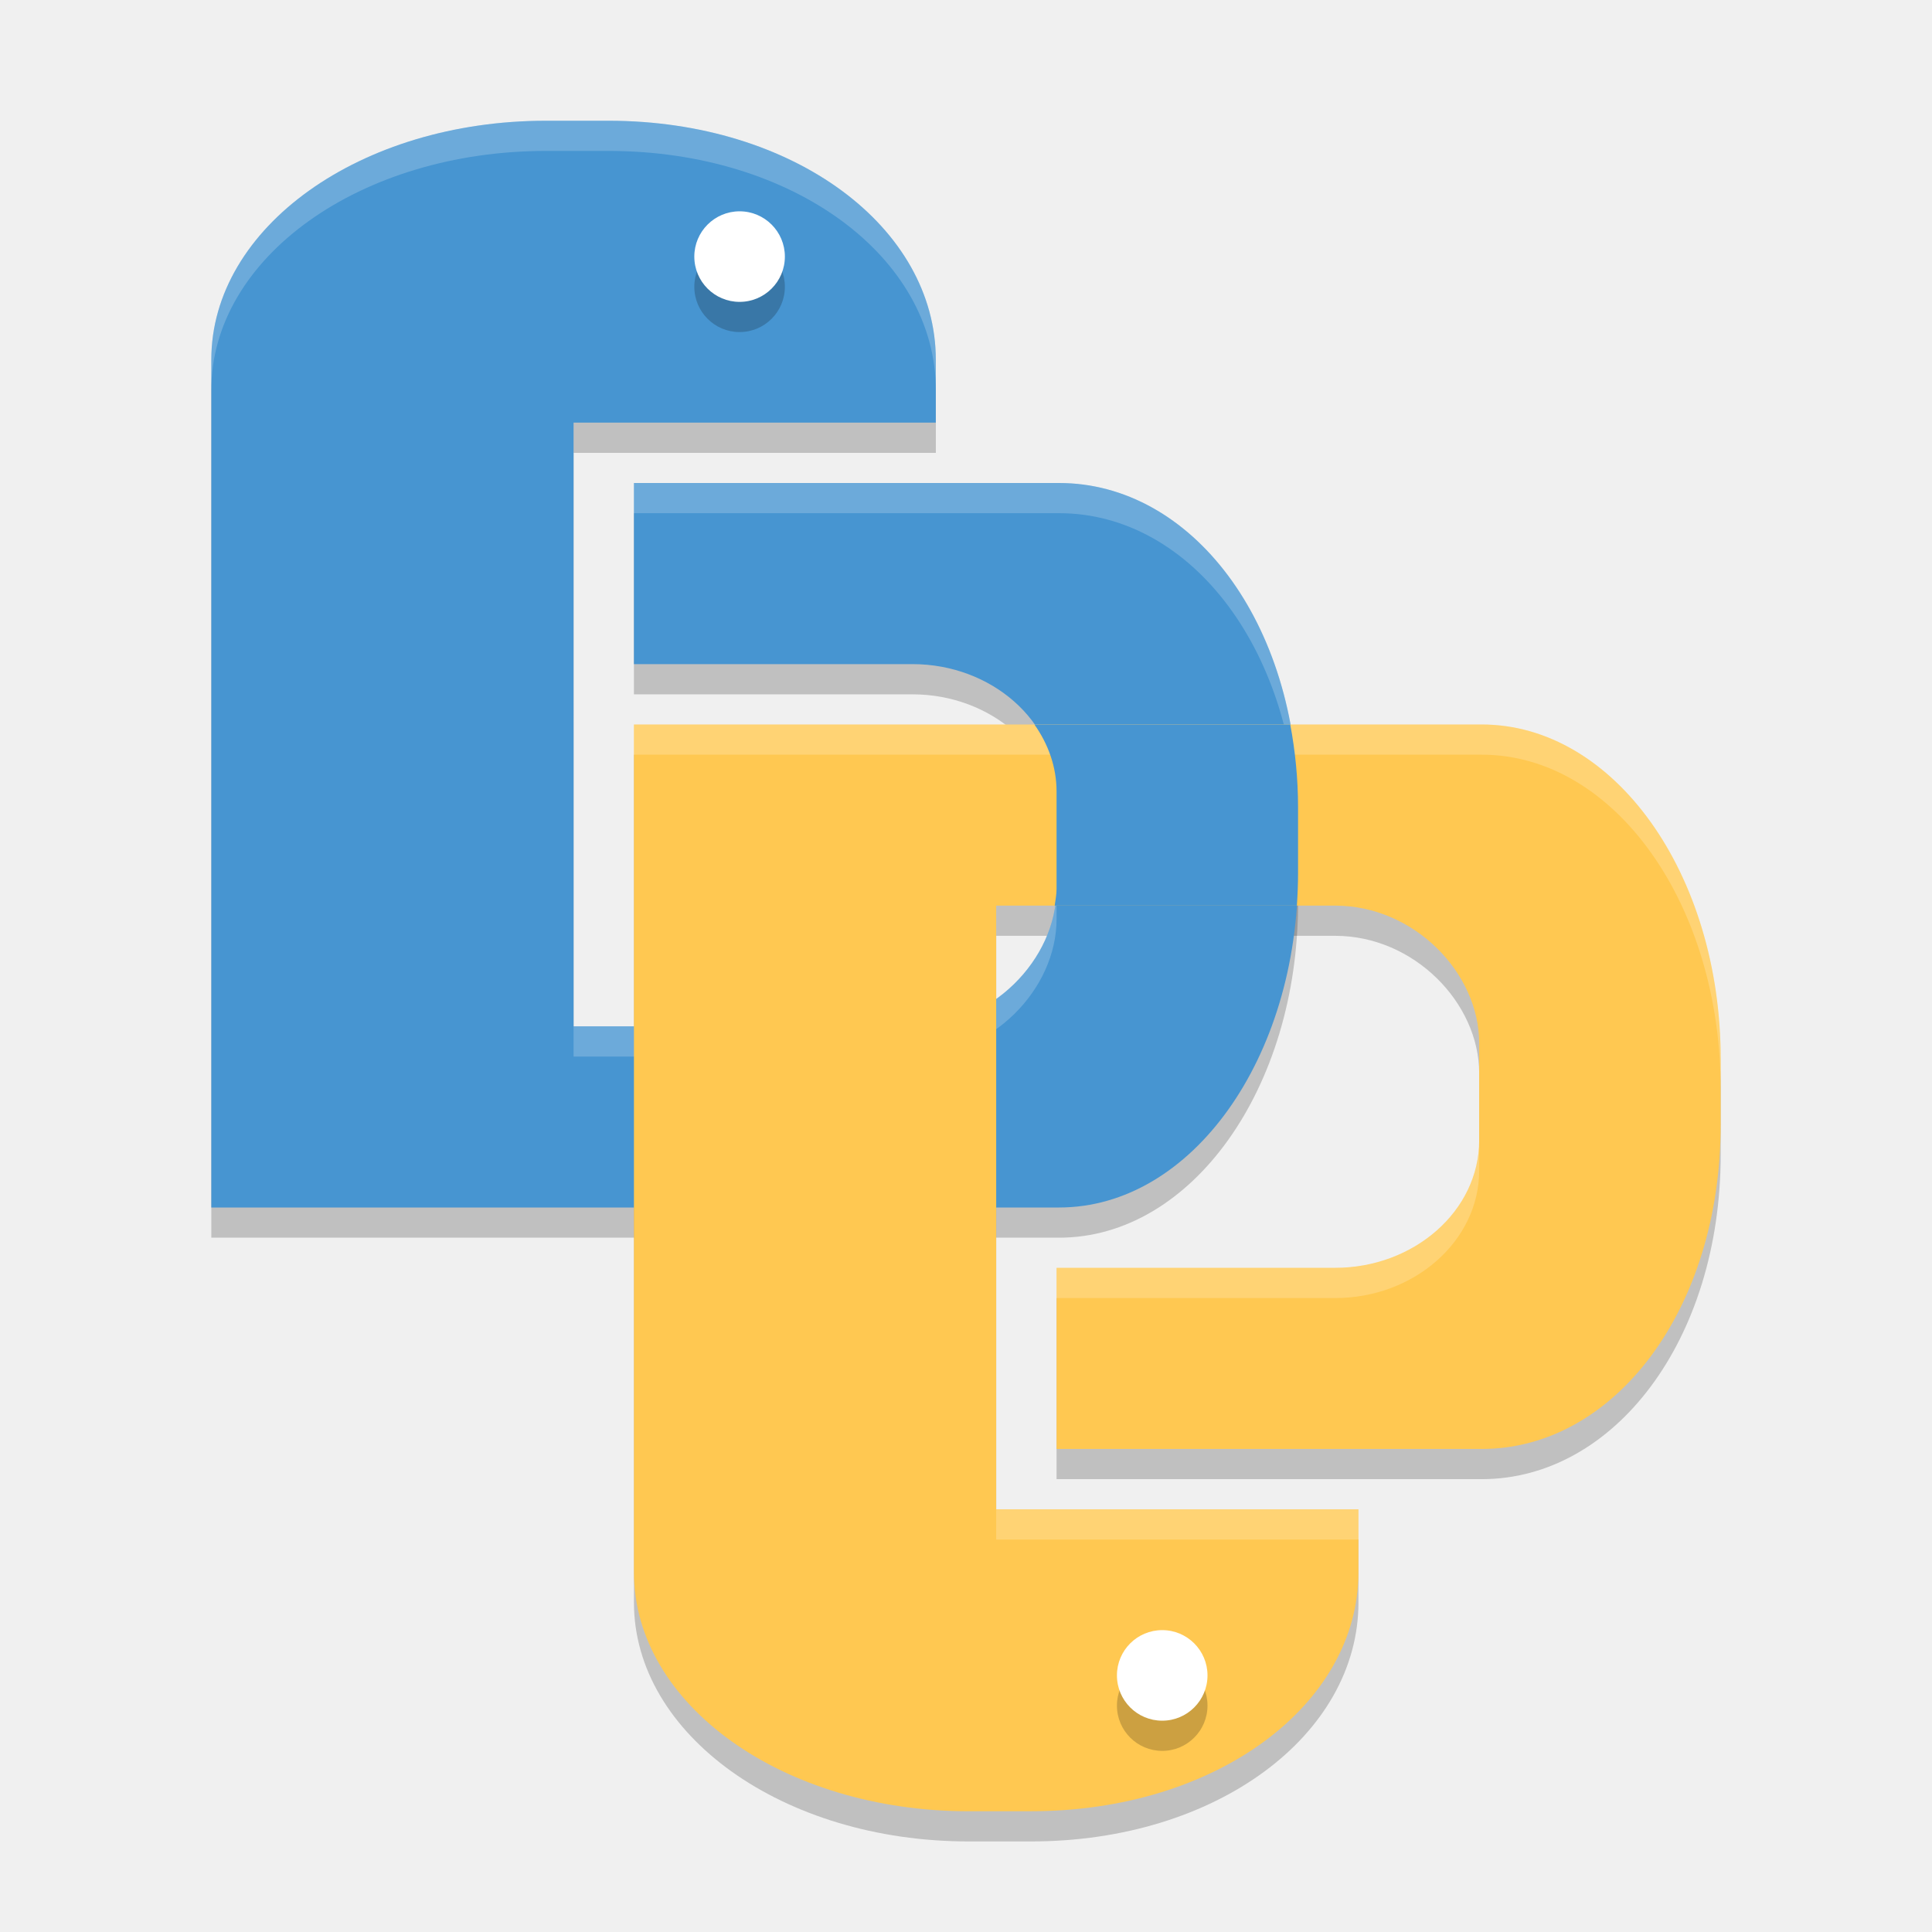
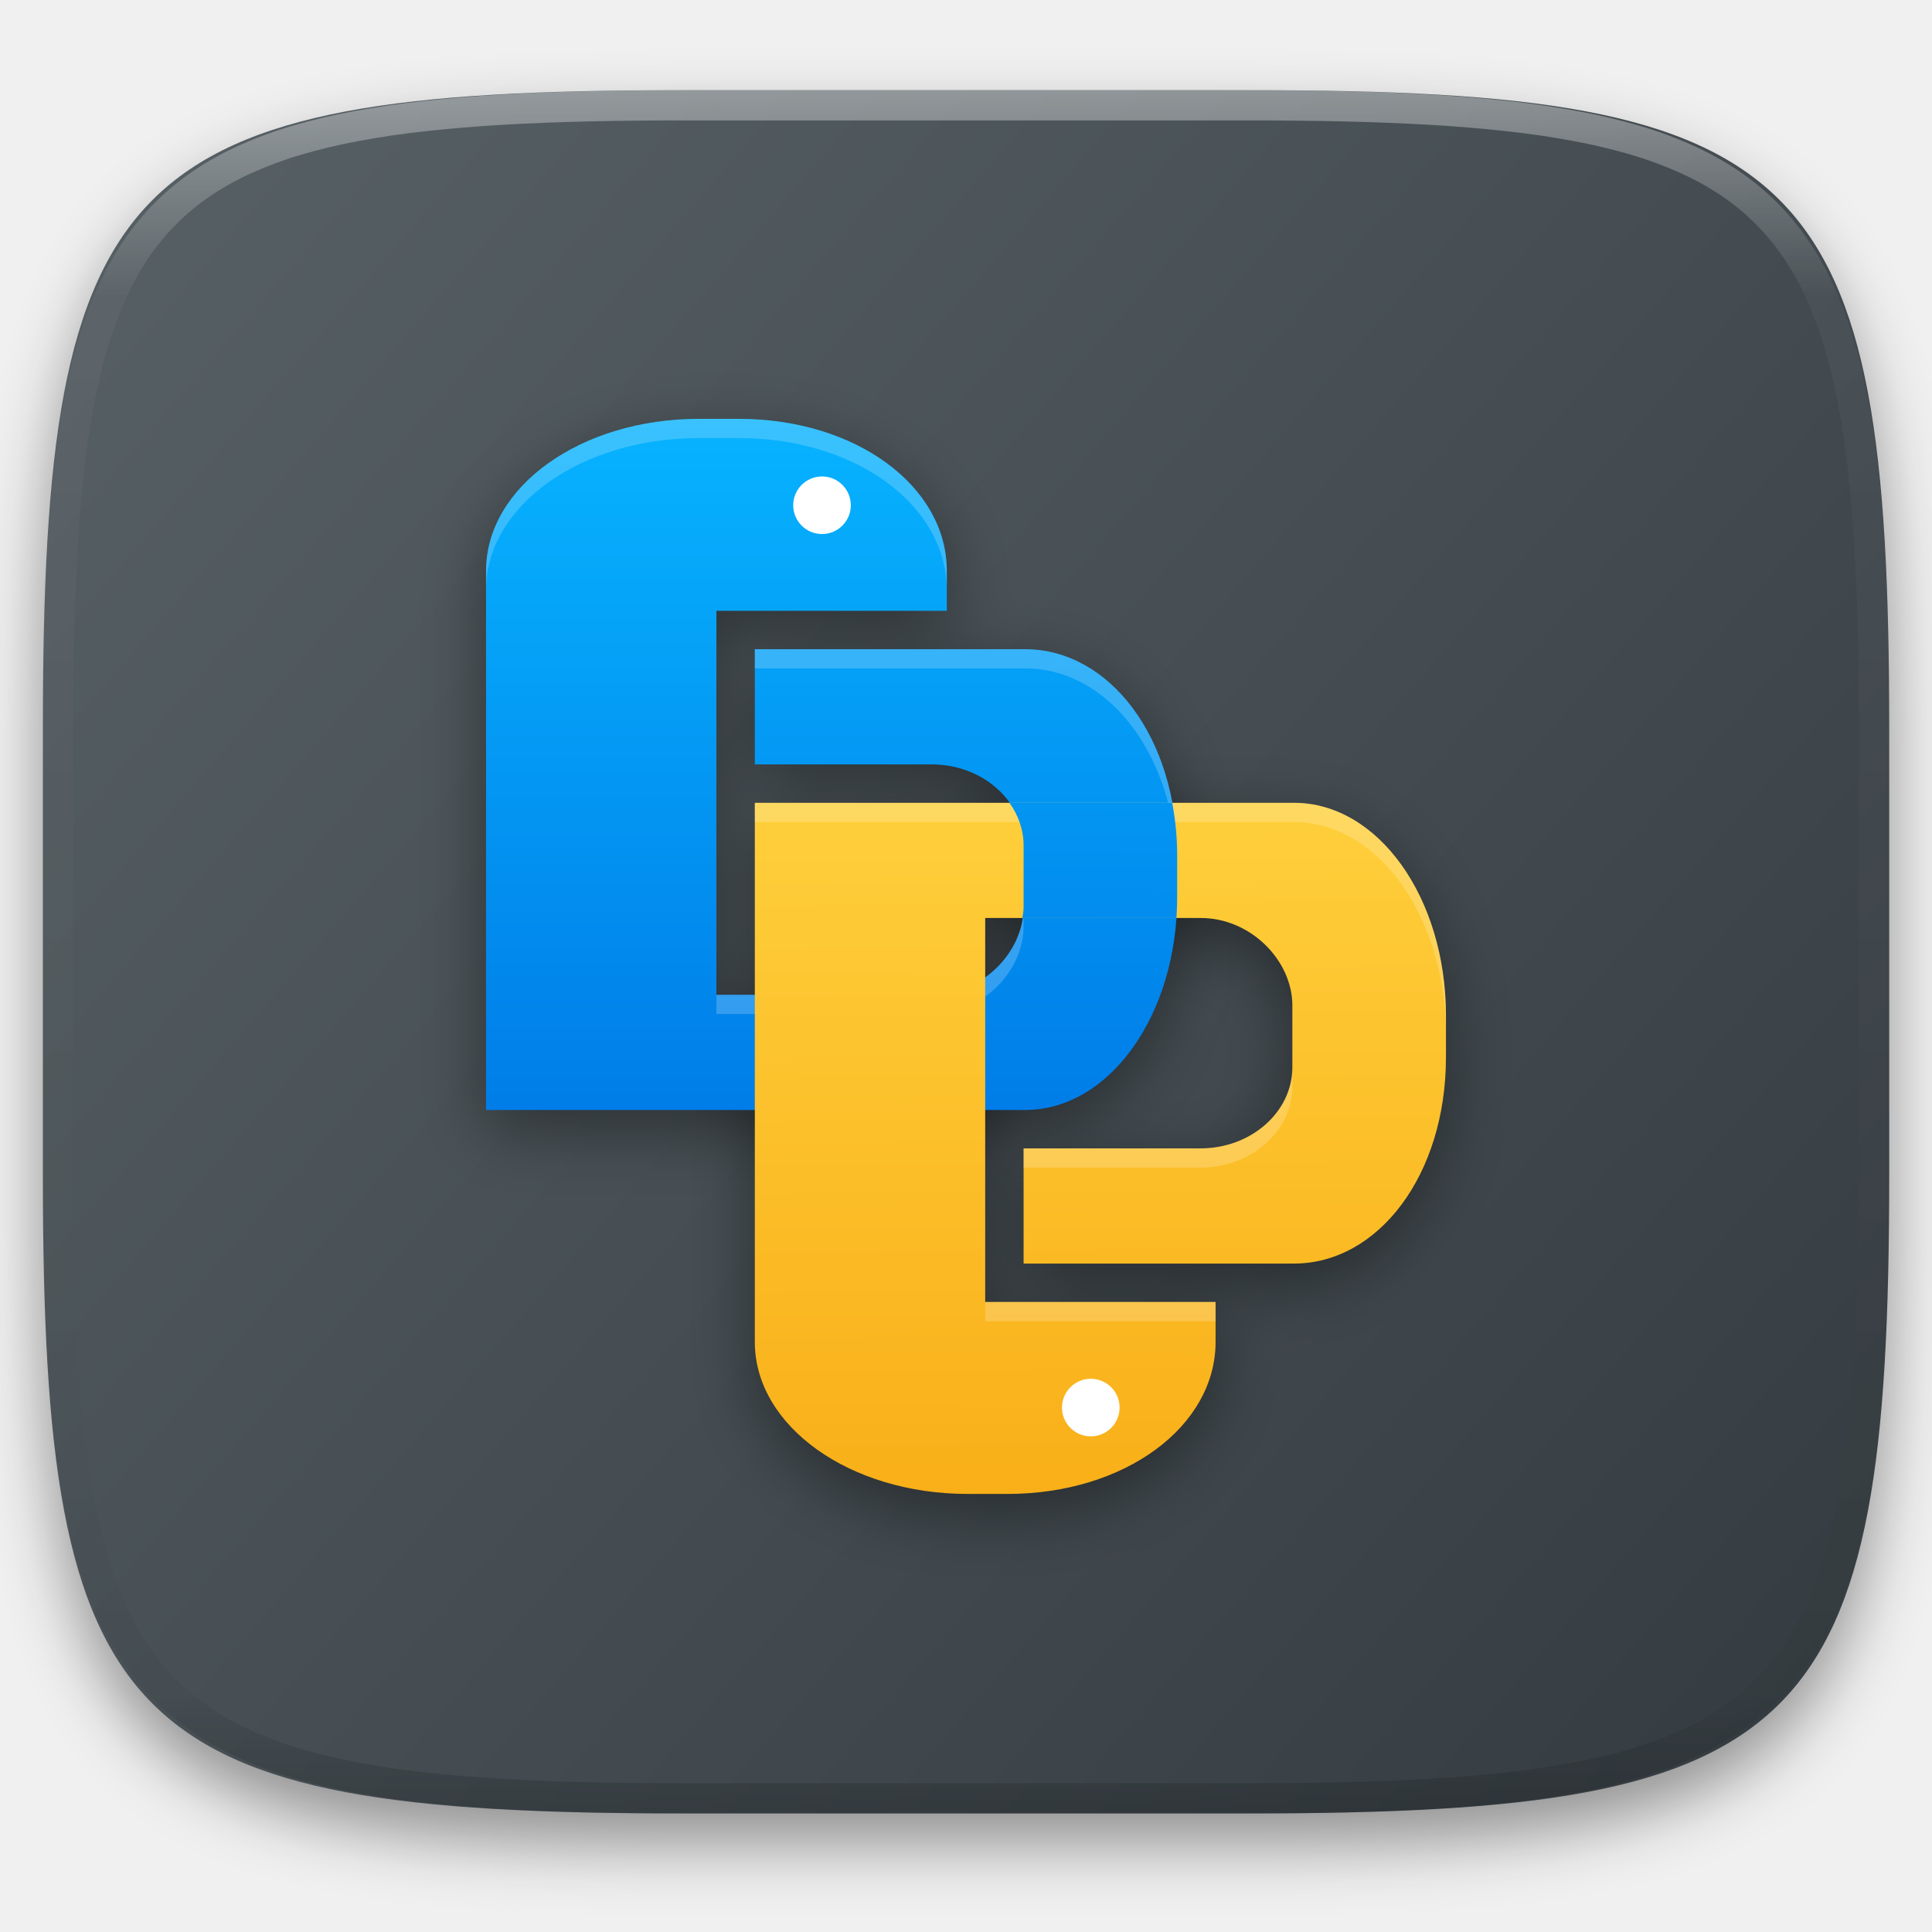
- <svg xmlns="http://www.w3.org/2000/svg" width="64" height="64" version="1">
-   <path style="opacity:0.2" d="M 18.083,5 C 11.943,5 7,8.531 7,12.917 l 0,11.083 0,17 23.333,0 4.75,0 c 4.386,0 7.917,-4.943 7.917,-11.083 l 0,-2.166 c 0,-6.141 -3.531,-10.75 -7.917,-10.75 l -14.083,0 0,6 5.886,0 3.343,0 c 2.606,0 4.771,1.884 4.771,4.223 l 0,3.22 c 0,2.339 -2.165,4.556 -4.771,4.556 l -11.228,0 0,-4.556 0,-2.22 0,-2.956 0,-1.267 0,-6.333 0,-2.667 12,0 0,-2.083 C 31,8.531 26.299,5 20.158,5 Z" />
-   <path style="opacity:0.2" d="M 32.083,61 C 25.943,61 21,57.469 21,53.083 l 0,-11.083 0,-17 23.333,0 4.75,0 c 4.386,0 7.917,4.943 7.917,11.083 l 0,2.166 c 0,6.141 -3.531,10.75 -7.917,10.75 l -14.083,0 0,-6 5.886,0 3.343,0 c 2.606,0 4.771,-1.884 4.771,-4.223 l 0,-3.22 c 0,-2.339 -2.165,-4.556 -4.771,-4.556 l -11.228,0 0,4.556 0,2.22 0,2.956 0,1.267 0,6.333 0,2.667 12,0 0,2.083 C 45,57.469 40.299,61 34.158,61 Z" />
-   <path style="fill:#4795d1" d="M 18.083,4 C 11.943,4 7,7.531 7,11.917 L 7,23 l 0,17 23.333,0 4.75,0 c 4.386,0 7.917,-4.943 7.917,-11.083 l 0,-2.166 C 43,20.609 39.469,16 35.083,16 L 21,16 l 0,6 5.886,0 3.343,0 c 2.606,0 4.771,1.884 4.771,4.223 l 0,3.22 c 0,2.339 -2.165,4.556 -4.771,4.556 l -11.228,0 0,-4.556 0,-2.22 0,-2.956 L 19,23 19,16.667 19,14 31,14 31,11.917 C 31,7.531 26.299,4 20.158,4 Z" />
-   <path style="fill:#ffffff;opacity:0.2" d="M 18.084 4 C 11.943 4 7 7.53 7 11.916 L 7 12.918 C 7 8.532 11.943 5 18.084 5 L 20.158 5 C 26.299 5 31 8.532 31 12.918 L 31 11.916 C 31 7.53 26.299 4 20.158 4 L 18.084 4 z M 21 16 L 21 17 L 35.084 17 C 39.47 17 43 21.609 43 27.75 L 43 26.75 C 43 20.609 39.47 16 35.084 16 L 21 16 z M 35 29.443 C 35 31.782 32.835 34 30.229 34 L 19 34 L 19 35 L 30.229 35 C 32.835 35 35 32.782 35 30.443 L 35 29.443 z" />
-   <path style="opacity:0.2" d="M 24.5,8 A 1.5,1.5 0 0 0 23,9.5 1.5,1.5 0 0 0 24.5,11 1.5,1.5 0 0 0 26,9.5 1.5,1.5 0 0 0 24.5,8 Z" />
-   <path style="fill:#ffffff" d="M 24.5,7 A 1.5,1.5 0 0 0 23,8.5 1.5,1.5 0 0 0 24.5,10 1.5,1.5 0 0 0 26,8.5 1.5,1.5 0 0 0 24.5,7 Z" />
-   <path style="fill:#ffc851" d="M 32.083,60 C 25.943,60 21,56.469 21,52.083 L 21,41 21,24 l 23.333,0 4.75,0 c 4.386,0 7.917,4.943 7.917,11.083 l 0,2.166 c 0,6.141 -3.531,10.75 -7.917,10.75 l -14.083,0 0,-6 5.886,0 3.343,0 c 2.606,0 4.771,-1.884 4.771,-4.223 l 0,-3.22 C 49,32.217 46.835,30 44.228,30 L 33,30 l 0,4.556 0,2.22 0,2.956 0,1.267 0,6.333 0,2.667 12,0 0,2.083 c 0,4.386 -4.701,7.917 -10.842,7.917 z" />
-   <path style="fill:#ffffff;opacity:0.2" d="M 21 24 L 21 25 L 44.334 25 L 49.084 25 C 53.47 25 57 29.943 57 36.084 L 57 35.084 C 57 28.943 53.47 24 49.084 24 L 44.334 24 L 21 24 z M 49 37.777 C 49 40.116 46.835 42 44.229 42 L 40.885 42 L 35 42 L 35 43 L 40.885 43 L 44.229 43 C 46.835 43 49 41.116 49 38.777 L 49 37.777 z M 33 50 L 33 51 L 45 51 L 45 50 L 33 50 z" />
-   <path style="opacity:0.2" d="M 38.5,58 A 1.5,1.5 0 0 1 37,56.5 1.5,1.5 0 0 1 38.5,55 1.5,1.5 0 0 1 40,56.5 1.5,1.5 0 0 1 38.5,58 Z" />
-   <path style="fill:#ffffff" d="m 38.5,57 a 1.5,1.5 0 0 1 -1.5,-1.5 A 1.5,1.5 0 0 1 38.5,54 a 1.5,1.5 0 0 1 1.5,1.5 1.5,1.5 0 0 1 -1.5,1.5 z" />
-   <path style="fill:#4795d1" d="M 34.266,24 C 34.723,24.646 35,25.403 35,26.223 l 0,3.221 C 35,29.631 34.964,29.815 34.938,30 l 8.023,0 C 42.985,29.643 43,29.282 43,28.916 L 43,26.75 C 43,25.79 42.905,24.874 42.742,24 Z" />
+ <svg xmlns="http://www.w3.org/2000/svg" style="isolation:isolate" viewBox="0 0 256 256" width="256" height="256">
+   <defs>
+     <filter id="WUjPq0NxXG2NLUUEUVC1sr0ooXUHm5Ck" x="-200%" y="-200%" width="400%" height="400%" filterUnits="objectBoundingBox" color-interpolation-filters="sRGB">
+       <feGaussianBlur in="SourceGraphic" stdDeviation="4.294" />
+       <feOffset dx="0" dy="4" result="pf_100_offsetBlur" />
+       <feFlood flood-color="#000000" flood-opacity="0.4" />
+       <feComposite in2="pf_100_offsetBlur" operator="in" result="pf_100_dropShadow" />
+       <feBlend in="SourceGraphic" in2="pf_100_dropShadow" mode="normal" />
+     </filter>
+   </defs>
+   <g filter="url(#WUjPq0NxXG2NLUUEUVC1sr0ooXUHm5Ck)">
+     <linearGradient id="_lgradient_58" x1="0.993" y1="0.988" x2="0.002" y2="0.193" gradientTransform="matrix(244.6483,0,0,228.3384,5.681691,11.95)" gradientUnits="userSpaceOnUse">
+       <stop offset="0%" stop-opacity="1" style="stop-color:rgb(52,59,64)" />
+       <stop offset="100%" stop-opacity="1" style="stop-color:rgb(85,94,99)" />
+     </linearGradient>
+     <path d=" M 165.691 11.95 C 239.746 11.95 250.33 22.507 250.33 96.494 L 250.33 155.745 C 250.33 229.731 239.746 240.288 165.691 240.288 L 90.321 240.288 C 16.265 240.288 5.682 229.731 5.682 155.745 L 5.682 96.494 C 5.682 22.507 16.265 11.95 90.321 11.95 L 165.691 11.95 Z " id="shape" fill="url(#_lgradient_58)" />
+   </g>
+   <g opacity="0.4">
+     <linearGradient id="_lgradient_59" x1="0.517" y1="0" x2="0.517" y2="1" gradientTransform="matrix(244.65,0,0,228.34,5.68,11.95)" gradientUnits="userSpaceOnUse">
+       <stop offset="0%" stop-opacity="1" style="stop-color:rgb(255,255,255)" />
+       <stop offset="12.5%" stop-opacity="0.098" style="stop-color:rgb(255,255,255)" />
+       <stop offset="92.5%" stop-opacity="0.098" style="stop-color:rgb(0,0,0)" />
+       <stop offset="100%" stop-opacity="0.498" style="stop-color:rgb(0,0,0)" />
+     </linearGradient>
+     <path d=" M 165.068 11.951 C 169.396 11.941 173.724 11.991 178.052 12.089 C 181.927 12.167 185.803 12.315 189.678 12.541 C 193.131 12.737 196.583 13.022 200.026 13.395 C 203.085 13.73 206.144 14.181 209.174 14.741 C 211.889 15.243 214.574 15.881 217.22 16.657 C 219.62 17.355 221.971 18.219 224.243 19.241 C 226.358 20.184 228.384 21.304 230.302 22.591 C 232.142 23.829 233.863 25.244 235.437 26.806 C 237.001 28.378 238.417 30.088 239.656 31.925 C 240.945 33.841 242.066 35.865 243.02 37.967 C 244.043 40.247 244.909 42.585 245.617 44.972 C 246.394 47.615 247.034 50.297 247.535 53.009 C 248.096 56.035 248.548 59.081 248.883 62.136 C 249.257 65.575 249.542 69.014 249.739 72.462 C 249.965 76.323 250.112 80.194 250.201 84.055 C 250.289 88.378 250.339 92.701 250.329 97.014 L 250.329 155.226 C 250.339 159.549 250.289 163.862 250.201 168.185 C 250.112 172.056 249.965 175.917 249.739 179.778 C 249.542 183.226 249.257 186.675 248.883 190.104 C 248.548 193.159 248.096 196.215 247.535 199.241 C 247.034 201.943 246.394 204.625 245.617 207.268 C 244.909 209.655 244.043 212.003 243.02 214.273 C 242.066 216.385 240.945 218.399 239.656 220.315 C 238.417 222.152 237.001 223.872 235.437 225.434 C 233.863 226.996 232.142 228.411 230.302 229.649 C 228.384 230.936 226.358 232.056 224.243 232.999 C 221.971 234.021 219.62 234.885 217.22 235.593 C 214.574 236.369 211.889 237.007 209.174 237.499 C 206.144 238.068 203.085 238.51 200.026 238.845 C 196.583 239.218 193.131 239.503 189.678 239.699 C 185.803 239.925 181.927 240.073 178.052 240.161 C 173.724 240.249 169.396 240.299 165.068 240.289 L 90.942 240.289 C 86.614 240.299 82.286 240.249 77.958 240.161 C 74.083 240.073 70.207 239.925 66.332 239.699 C 62.879 239.503 59.427 239.218 55.984 238.845 C 52.925 238.51 49.866 238.068 46.836 237.499 C 44.121 237.007 41.436 236.369 38.79 235.593 C 36.39 234.885 34.039 234.021 31.767 232.999 C 29.652 232.056 27.626 230.936 25.708 229.649 C 23.868 228.411 22.147 226.996 20.573 225.434 C 19.009 223.872 17.593 222.152 16.354 220.315 C 15.065 218.399 13.944 216.385 12.99 214.273 C 11.967 212.003 11.101 209.655 10.393 207.268 C 9.616 204.625 8.976 201.943 8.475 199.241 C 7.914 196.215 7.462 193.159 7.127 190.104 C 6.753 186.675 6.468 183.226 6.271 179.778 C 6.045 175.917 5.898 172.056 5.809 168.185 C 5.721 163.862 5.671 159.549 5.681 155.226 L 5.681 97.014 C 5.671 92.701 5.721 88.378 5.809 84.055 C 5.898 80.194 6.045 76.323 6.271 72.462 C 6.468 69.014 6.753 65.575 7.127 62.136 C 7.462 59.081 7.914 56.035 8.475 53.009 C 8.976 50.297 9.616 47.615 10.393 44.972 C 11.101 42.585 11.967 40.247 12.99 37.967 C 13.944 35.865 15.065 33.841 16.354 31.925 C 17.593 30.088 19.009 28.378 20.573 26.806 C 22.147 25.244 23.868 23.829 25.708 22.591 C 27.626 21.304 29.652 20.184 31.767 19.241 C 34.039 18.219 36.39 17.355 38.79 16.657 C 41.436 15.881 44.121 15.243 46.836 14.741 C 49.866 14.181 52.925 13.73 55.984 13.395 C 59.427 13.022 62.879 12.737 66.332 12.541 C 70.207 12.315 74.083 12.167 77.958 12.089 C 82.286 11.991 86.614 11.941 90.942 11.951 L 165.068 11.951 Z  M 165.078 15.96 C 169.376 15.95 173.675 15.999 177.973 16.087 C 181.8 16.176 185.626 16.323 189.452 16.539 C 192.836 16.736 196.219 17.011 199.583 17.384 C 202.554 17.699 205.515 18.131 208.446 18.681 C 211.023 19.153 213.58 19.762 216.099 20.499 C 218.322 21.147 220.495 21.953 222.6 22.896 C 224.509 23.751 226.338 24.763 228.069 25.922 C 229.692 27.013 231.207 28.26 232.594 29.646 C 233.981 31.031 235.23 32.544 236.332 34.165 C 237.492 35.894 238.506 37.712 239.361 39.608 C 240.306 41.72 241.112 43.892 241.761 46.102 C 242.509 48.617 243.109 51.162 243.591 53.736 C 244.132 56.664 244.565 59.611 244.889 62.578 C 245.263 65.938 245.539 69.308 245.735 72.688 C 245.952 76.51 246.109 80.322 246.188 84.144 C 246.276 88.437 246.325 92.721 246.325 97.014 C 246.325 97.014 246.325 97.014 246.325 97.014 L 246.325 155.226 C 246.325 155.226 246.325 155.226 246.325 155.226 C 246.325 159.519 246.276 163.803 246.188 168.096 C 246.109 171.918 245.952 175.74 245.735 179.552 C 245.539 182.932 245.263 186.302 244.889 189.672 C 244.565 192.629 244.132 195.576 243.591 198.504 C 243.109 201.078 242.509 203.623 241.761 206.138 C 241.112 208.358 240.306 210.52 239.361 212.632 C 238.506 214.528 237.492 216.356 236.332 218.075 C 235.23 219.706 233.981 221.219 232.594 222.604 C 231.207 223.98 229.692 225.227 228.069 226.318 C 226.338 227.477 224.509 228.489 222.6 229.344 C 220.495 230.297 218.322 231.093 216.099 231.741 C 213.58 232.478 211.023 233.087 208.446 233.559 C 205.515 234.109 202.554 234.541 199.583 234.865 C 196.219 235.229 192.836 235.514 189.452 235.701 C 185.626 235.917 181.8 236.074 177.973 236.153 C 173.675 236.251 169.376 236.29 165.078 236.29 C 165.078 236.29 165.078 236.29 165.068 236.29 L 90.942 236.29 C 90.932 236.29 90.932 236.29 90.932 236.29 C 86.634 236.29 82.335 236.251 78.037 236.153 C 74.21 236.074 70.384 235.917 66.558 235.701 C 63.174 235.514 59.791 235.229 56.427 234.865 C 53.456 234.541 50.495 234.109 47.564 233.559 C 44.987 233.087 42.43 232.478 39.911 231.741 C 37.688 231.093 35.515 230.297 33.41 229.344 C 31.501 228.489 29.672 227.477 27.941 226.318 C 26.318 225.227 24.803 223.98 23.416 222.604 C 22.029 221.219 20.78 219.706 19.678 218.075 C 18.518 216.356 17.504 214.528 16.649 212.632 C 15.704 210.52 14.898 208.358 14.249 206.138 C 13.501 203.623 12.901 201.078 12.419 198.504 C 11.878 195.576 11.445 192.629 11.121 189.672 C 10.747 186.302 10.472 182.932 10.275 179.552 C 10.058 175.74 9.901 171.918 9.822 168.096 C 9.734 163.803 9.685 159.519 9.685 155.226 C 9.685 155.226 9.685 155.226 9.685 155.226 L 9.685 97.014 C 9.685 97.014 9.685 97.014 9.685 97.014 C 9.685 92.721 9.734 88.437 9.822 84.144 C 9.901 80.322 10.058 76.51 10.275 72.688 C 10.472 69.308 10.747 65.938 11.121 62.578 C 11.445 59.611 11.878 56.664 12.419 53.736 C 12.901 51.162 13.501 48.617 14.249 46.102 C 14.898 43.892 15.704 41.72 16.649 39.608 C 17.504 37.712 18.518 35.894 19.678 34.165 C 20.78 32.544 22.029 31.031 23.416 29.646 C 24.803 28.26 26.318 27.013 27.941 25.922 C 29.672 24.763 31.501 23.751 33.41 22.896 C 35.515 21.953 37.688 21.147 39.911 20.499 C 42.43 19.762 44.987 19.153 47.564 18.681 C 50.495 18.131 53.456 17.699 56.427 17.384 C 59.791 17.011 63.174 16.736 66.558 16.539 C 70.384 16.323 74.21 16.176 78.037 16.087 C 82.335 15.999 86.634 15.95 90.932 15.96 C 90.932 15.96 90.932 15.96 90.942 15.96 L 165.068 15.96 C 165.078 15.96 165.078 15.96 165.078 15.96 Z " fill-rule="evenodd" id="highlight" fill="url(#_lgradient_59)" />
+   </g>
+   <g id="bpython">
+     <defs>
+       <filter id="wgrSorPvqims6oXho8c9La77ljj2Eevn" x="-200%" y="-200%" width="400%" height="400%" filterUnits="objectBoundingBox" color-interpolation-filters="sRGB">
+         <feGaussianBlur stdDeviation="4.294" />
+       </filter>
+     </defs>
+     <g opacity="0.4" filter="url(#wgrSorPvqims6oXho8c9La77ljj2Eevn)">
+       <path d=" M 92.598 58.045 C 76.977 58.045 64.404 67.027 64.404 78.184 L 64.404 106.378 L 64.404 149.623 L 123.76 149.623 L 135.843 149.623 C 147 149.623 155.982 137.05 155.982 121.428 L 155.982 115.918 C 155.982 100.296 147 88.571 135.843 88.571 L 100.018 88.571 L 100.018 103.834 L 114.99 103.834 L 123.493 103.834 C 130.123 103.834 135.631 108.627 135.631 114.577 L 135.631 122.769 C 135.631 128.719 130.123 134.36 123.493 134.36 L 94.93 134.36 L 94.93 122.769 L 94.93 117.121 L 94.93 109.6 L 94.93 106.378 L 94.93 90.267 L 94.93 83.483 L 125.456 83.483 L 125.456 78.184 C 125.456 67.027 113.497 58.045 97.876 58.045 L 92.598 58.045 Z " id="Path" fill="rgb(0,0,0)" />
+     </g>
+     <defs>
+       <filter id="fzBDtBn3wEnVnuw0OJMmqOWycQQQC75G" x="-200%" y="-200%" width="400%" height="400%" filterUnits="objectBoundingBox" color-interpolation-filters="sRGB">
+         <feGaussianBlur stdDeviation="4.294" />
+       </filter>
+     </defs>
+     <g opacity="0.4" filter="url(#fzBDtBn3wEnVnuw0OJMmqOWycQQQC75G)">
+       <path d=" M 128.212 200.5 C 112.591 200.5 100.018 191.518 100.018 180.361 L 100.018 152.167 L 100.018 108.922 L 159.374 108.922 L 171.457 108.922 C 182.614 108.922 191.596 121.495 191.596 137.116 L 191.596 142.627 C 191.596 158.248 182.614 169.974 171.457 169.974 L 135.632 169.974 L 135.632 154.71 L 150.604 154.71 L 159.107 154.71 C 165.737 154.71 171.245 149.918 171.245 143.967 L 171.245 135.776 C 171.245 129.825 165.737 124.185 159.107 124.185 L 130.544 124.185 L 130.544 135.776 L 130.544 141.424 L 130.544 148.944 L 130.544 152.167 L 130.544 168.278 L 130.544 175.061 L 161.07 175.061 L 161.07 180.361 C 161.07 191.518 149.111 200.5 133.49 200.5 L 128.212 200.5 Z " id="Path" fill="rgb(0,0,0)" />
+     </g>
+     <linearGradient id="_lgradient_60" x1="0.301" y1="0.005" x2="0.301" y2="0.996" gradientTransform="matrix(91.57825,0,0,91.57809,64.40351,55.5)" gradientUnits="userSpaceOnUse">
+       <stop offset="0%" stop-opacity="1" style="stop-color:rgb(7,179,255)" />
+       <stop offset="100%" stop-opacity="1" style="stop-color:rgb(0,125,232)" />
+     </linearGradient>
+     <path d=" M 92.598 55.5 C 76.977 55.5 64.404 64.482 64.404 75.639 L 64.404 103.833 L 64.404 147.078 L 123.76 147.078 L 135.843 147.078 C 147 147.078 155.982 134.505 155.982 118.884 L 155.982 113.373 C 155.982 97.752 147 86.026 135.843 86.026 L 100.018 86.026 L 100.018 101.29 L 114.99 101.29 L 123.493 101.29 C 130.123 101.29 135.631 106.082 135.631 112.033 L 135.631 120.224 C 135.631 126.175 130.123 131.815 123.493 131.815 L 94.93 131.815 L 94.93 120.224 L 94.93 114.576 L 94.93 107.056 L 94.93 103.833 L 94.93 87.722 L 94.93 80.939 L 125.456 80.939 L 125.456 75.639 C 125.456 64.482 113.497 55.5 97.876 55.5 L 92.598 55.5 Z " id="Path" fill="url(#_lgradient_60)" />
+     <g opacity="0.2">
+       <path d=" M 92.6 55.5 C 76.978 55.5 64.404 64.48 64.404 75.637 L 64.404 78.186 C 64.404 67.029 76.978 58.044 92.6 58.044 L 97.876 58.044 C 113.497 58.044 125.456 67.029 125.456 78.186 L 125.456 75.637 C 125.456 64.48 113.497 55.5 97.876 55.5 L 92.6 55.5 Z  M 100.018 86.026 L 100.018 88.57 L 135.845 88.57 C 147.002 88.57 155.982 100.295 155.982 115.917 L 155.982 113.373 C 155.982 97.751 147.002 86.026 135.845 86.026 L 100.018 86.026 Z  M 135.632 120.224 C 135.632 126.175 130.124 131.816 123.494 131.816 L 94.93 131.816 L 94.93 134.36 L 123.494 134.36 C 130.124 134.36 135.632 128.719 135.632 122.768 L 135.632 120.224 Z " id="Compound Path" fill="rgb(255,255,255)" />
+     </g>
+     <path d=" M 108.921 63.132 C 106.814 63.132 105.105 64.84 105.105 66.947 C 105.105 69.055 106.814 70.763 108.921 70.763 C 111.028 70.763 112.737 69.055 112.737 66.947 C 112.737 64.84 111.028 63.132 108.921 63.132 L 108.921 63.132 Z " id="Path" fill="rgb(255,255,255)" />
+     <linearGradient id="_lgradient_61" x1="0.451" y1="1.004" x2="0.444" y2="0.007" gradientTransform="matrix(91.57825,0,0,91.57809,100.0175,106.3772)" gradientUnits="userSpaceOnUse">
+       <stop offset="0%" stop-opacity="1" style="stop-color:rgb(249,175,24)" />
+       <stop offset="100%" stop-opacity="1" style="stop-color:rgb(254,207,59)" />
+     </linearGradient>
+     <path d=" M 128.212 197.955 C 112.591 197.955 100.018 188.973 100.018 177.816 L 100.018 149.622 L 100.018 106.377 L 159.374 106.377 L 171.457 106.377 C 182.614 106.377 191.596 118.95 191.596 134.572 L 191.596 140.082 C 191.596 155.704 182.614 167.429 171.457 167.429 L 135.632 167.429 L 135.632 152.166 L 150.604 152.166 L 159.107 152.166 C 165.737 152.166 171.245 147.373 171.245 141.423 L 171.245 133.231 C 171.245 127.281 165.737 121.64 159.107 121.64 L 130.544 121.64 L 130.544 133.231 L 130.544 138.879 L 130.544 146.4 L 130.544 149.622 L 130.544 165.733 L 130.544 172.517 L 161.07 172.517 L 161.07 177.816 C 161.07 188.973 149.111 197.955 133.49 197.955 L 128.212 197.955 Z " id="Path" fill="url(#_lgradient_61)" />
+     <g opacity="0.2">
+       <path d=" M 100.018 106.377 L 100.018 108.921 L 159.376 108.921 L 171.459 108.921 C 182.616 108.921 191.596 121.496 191.596 137.117 L 191.596 134.573 C 191.596 118.952 182.616 106.377 171.459 106.377 L 159.376 106.377 L 100.018 106.377 Z  M 171.246 141.425 C 171.246 147.375 165.738 152.167 159.108 152.167 L 150.602 152.167 L 135.632 152.167 L 135.632 154.711 L 150.602 154.711 L 159.108 154.711 C 165.738 154.711 171.246 149.919 171.246 143.969 L 171.246 141.425 Z  M 130.544 172.518 L 130.544 175.061 L 161.07 175.061 L 161.07 172.518 L 130.544 172.518 Z " id="Compound Path" fill="rgb(255,255,255)" />
+     </g>
+     <path d=" M 144.535 190.325 C 142.428 190.325 140.719 188.616 140.719 186.509 C 140.719 184.401 142.428 182.693 144.535 182.693 C 146.642 182.693 148.351 184.401 148.351 186.509 C 148.351 188.616 146.642 190.325 144.535 190.325 L 144.535 190.325 Z " id="Path" fill="rgb(255,255,255)" />
+     <linearGradient id="_lgradient_62" x1="0.041" y1="-3.322" x2="0.011" y2="2.705" gradientTransform="matrix(22.21902,0,0,15.26316,133.7634,106.3772)" gradientUnits="userSpaceOnUse">
+       <stop offset="0%" stop-opacity="1" style="stop-color:rgb(7,179,255)" />
+       <stop offset="100%" stop-opacity="1" style="stop-color:rgb(0,125,232)" />
+     </linearGradient>
+     <path d=" M 133.763 106.377 C 134.927 108.022 135.632 109.946 135.632 112.031 L 135.632 120.224 C 135.632 120.702 135.541 121.17 135.473 121.64 L 155.883 121.64 C 155.945 120.733 155.982 119.814 155.982 118.883 L 155.982 113.373 C 155.982 110.93 155.74 108.599 155.327 106.377 L 133.763 106.377 Z " id="Path" fill="url(#_lgradient_62)" />
+   </g>
</svg>
